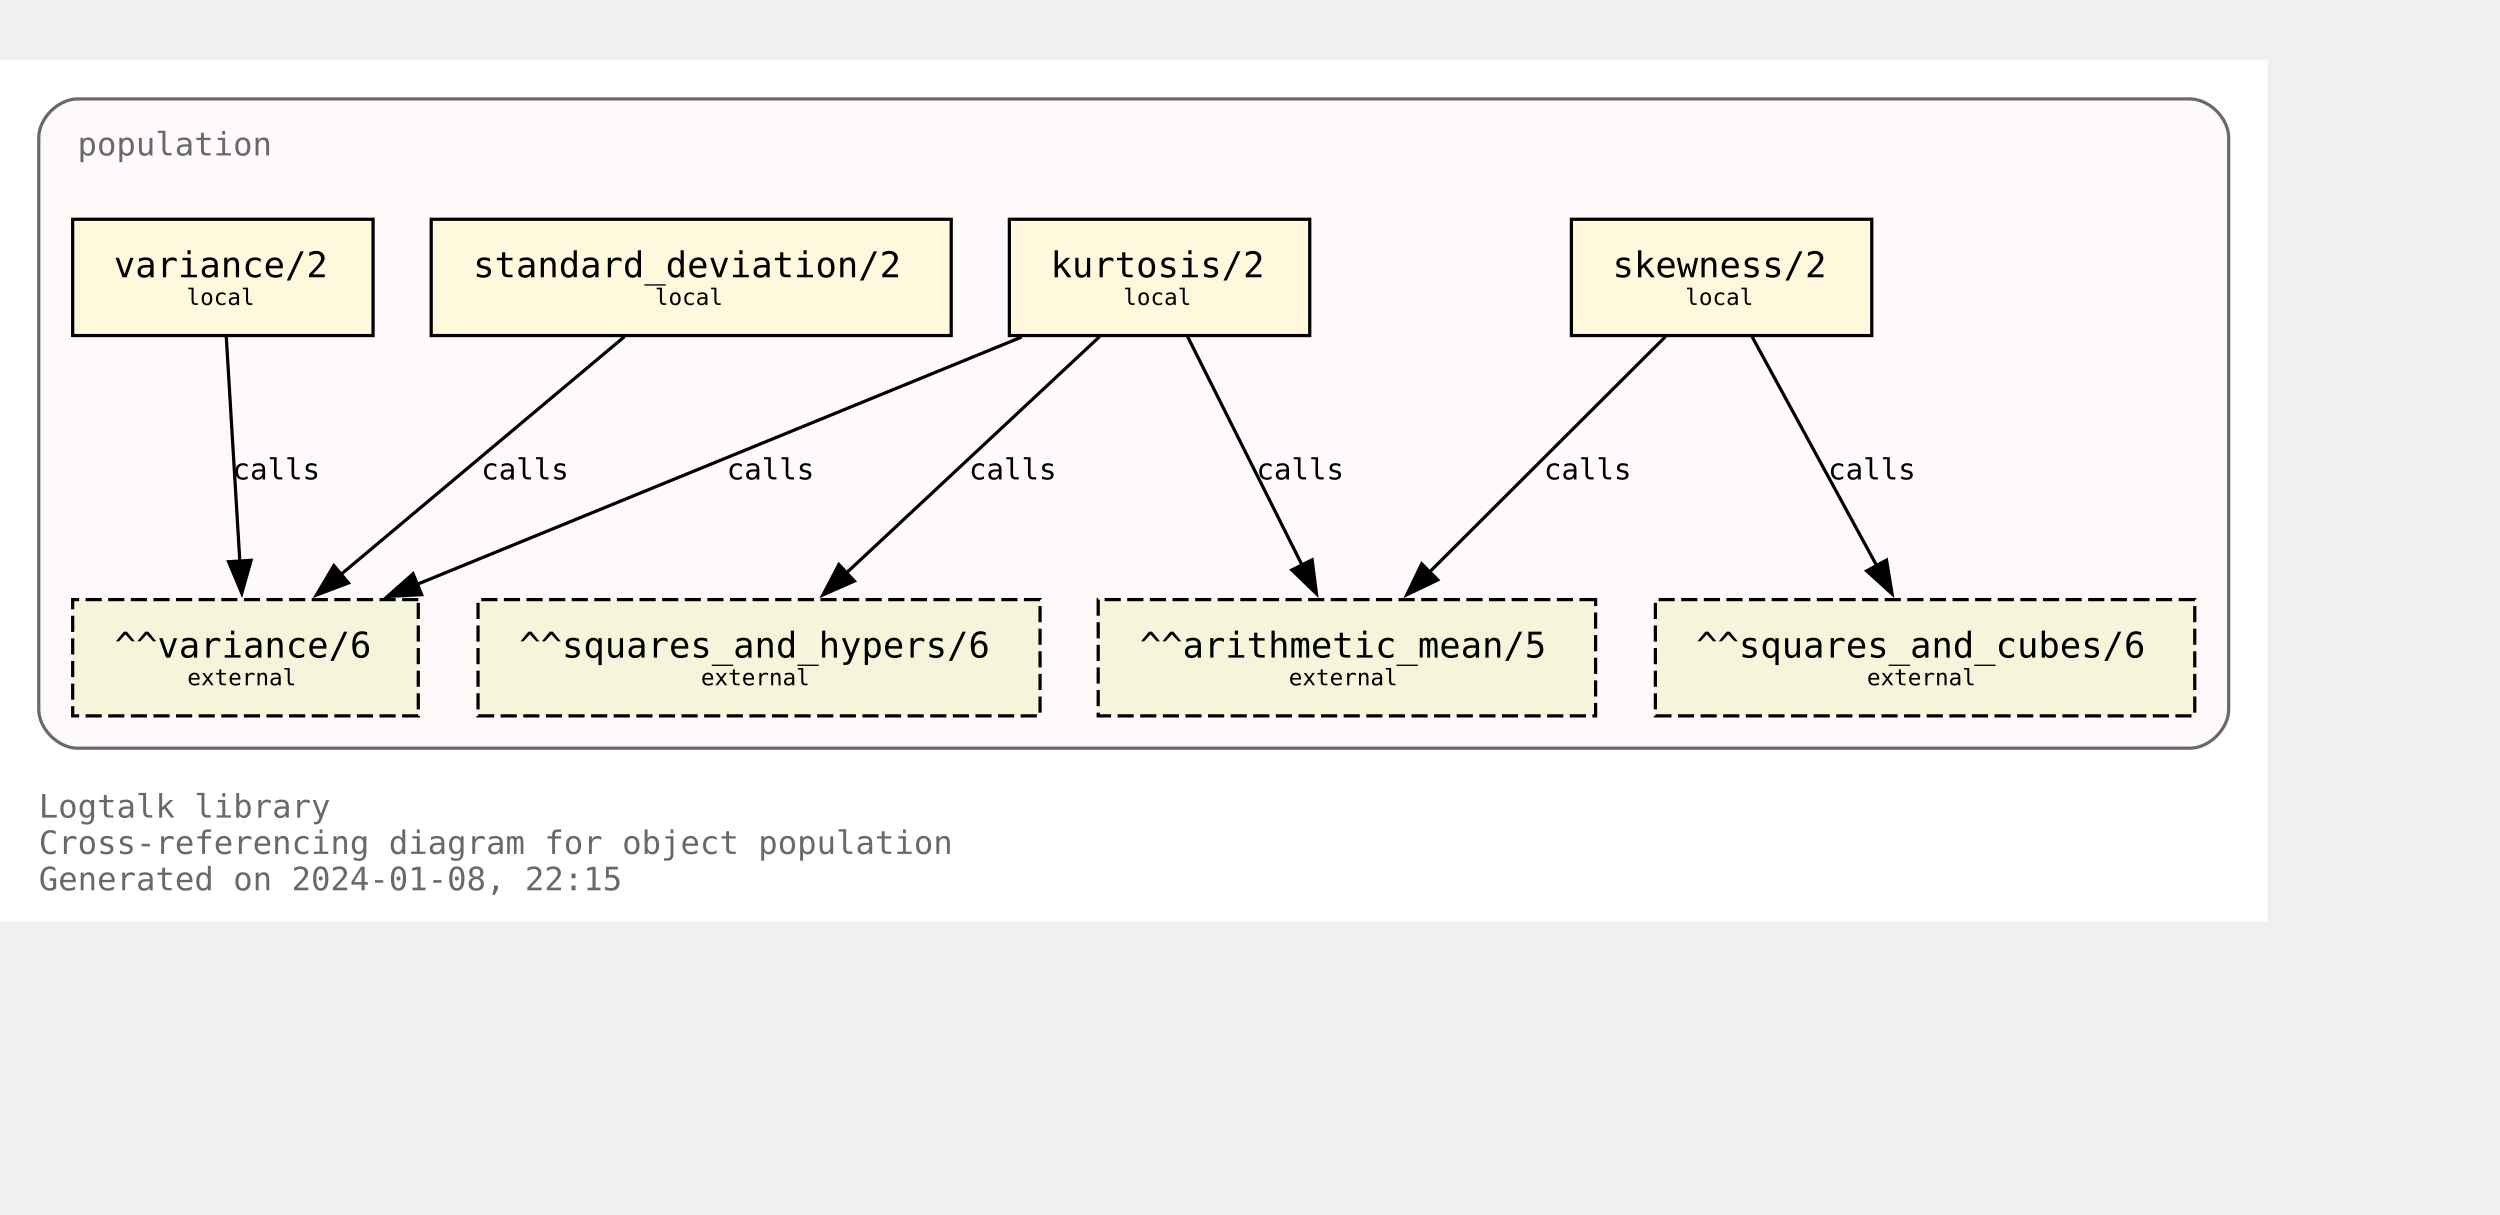
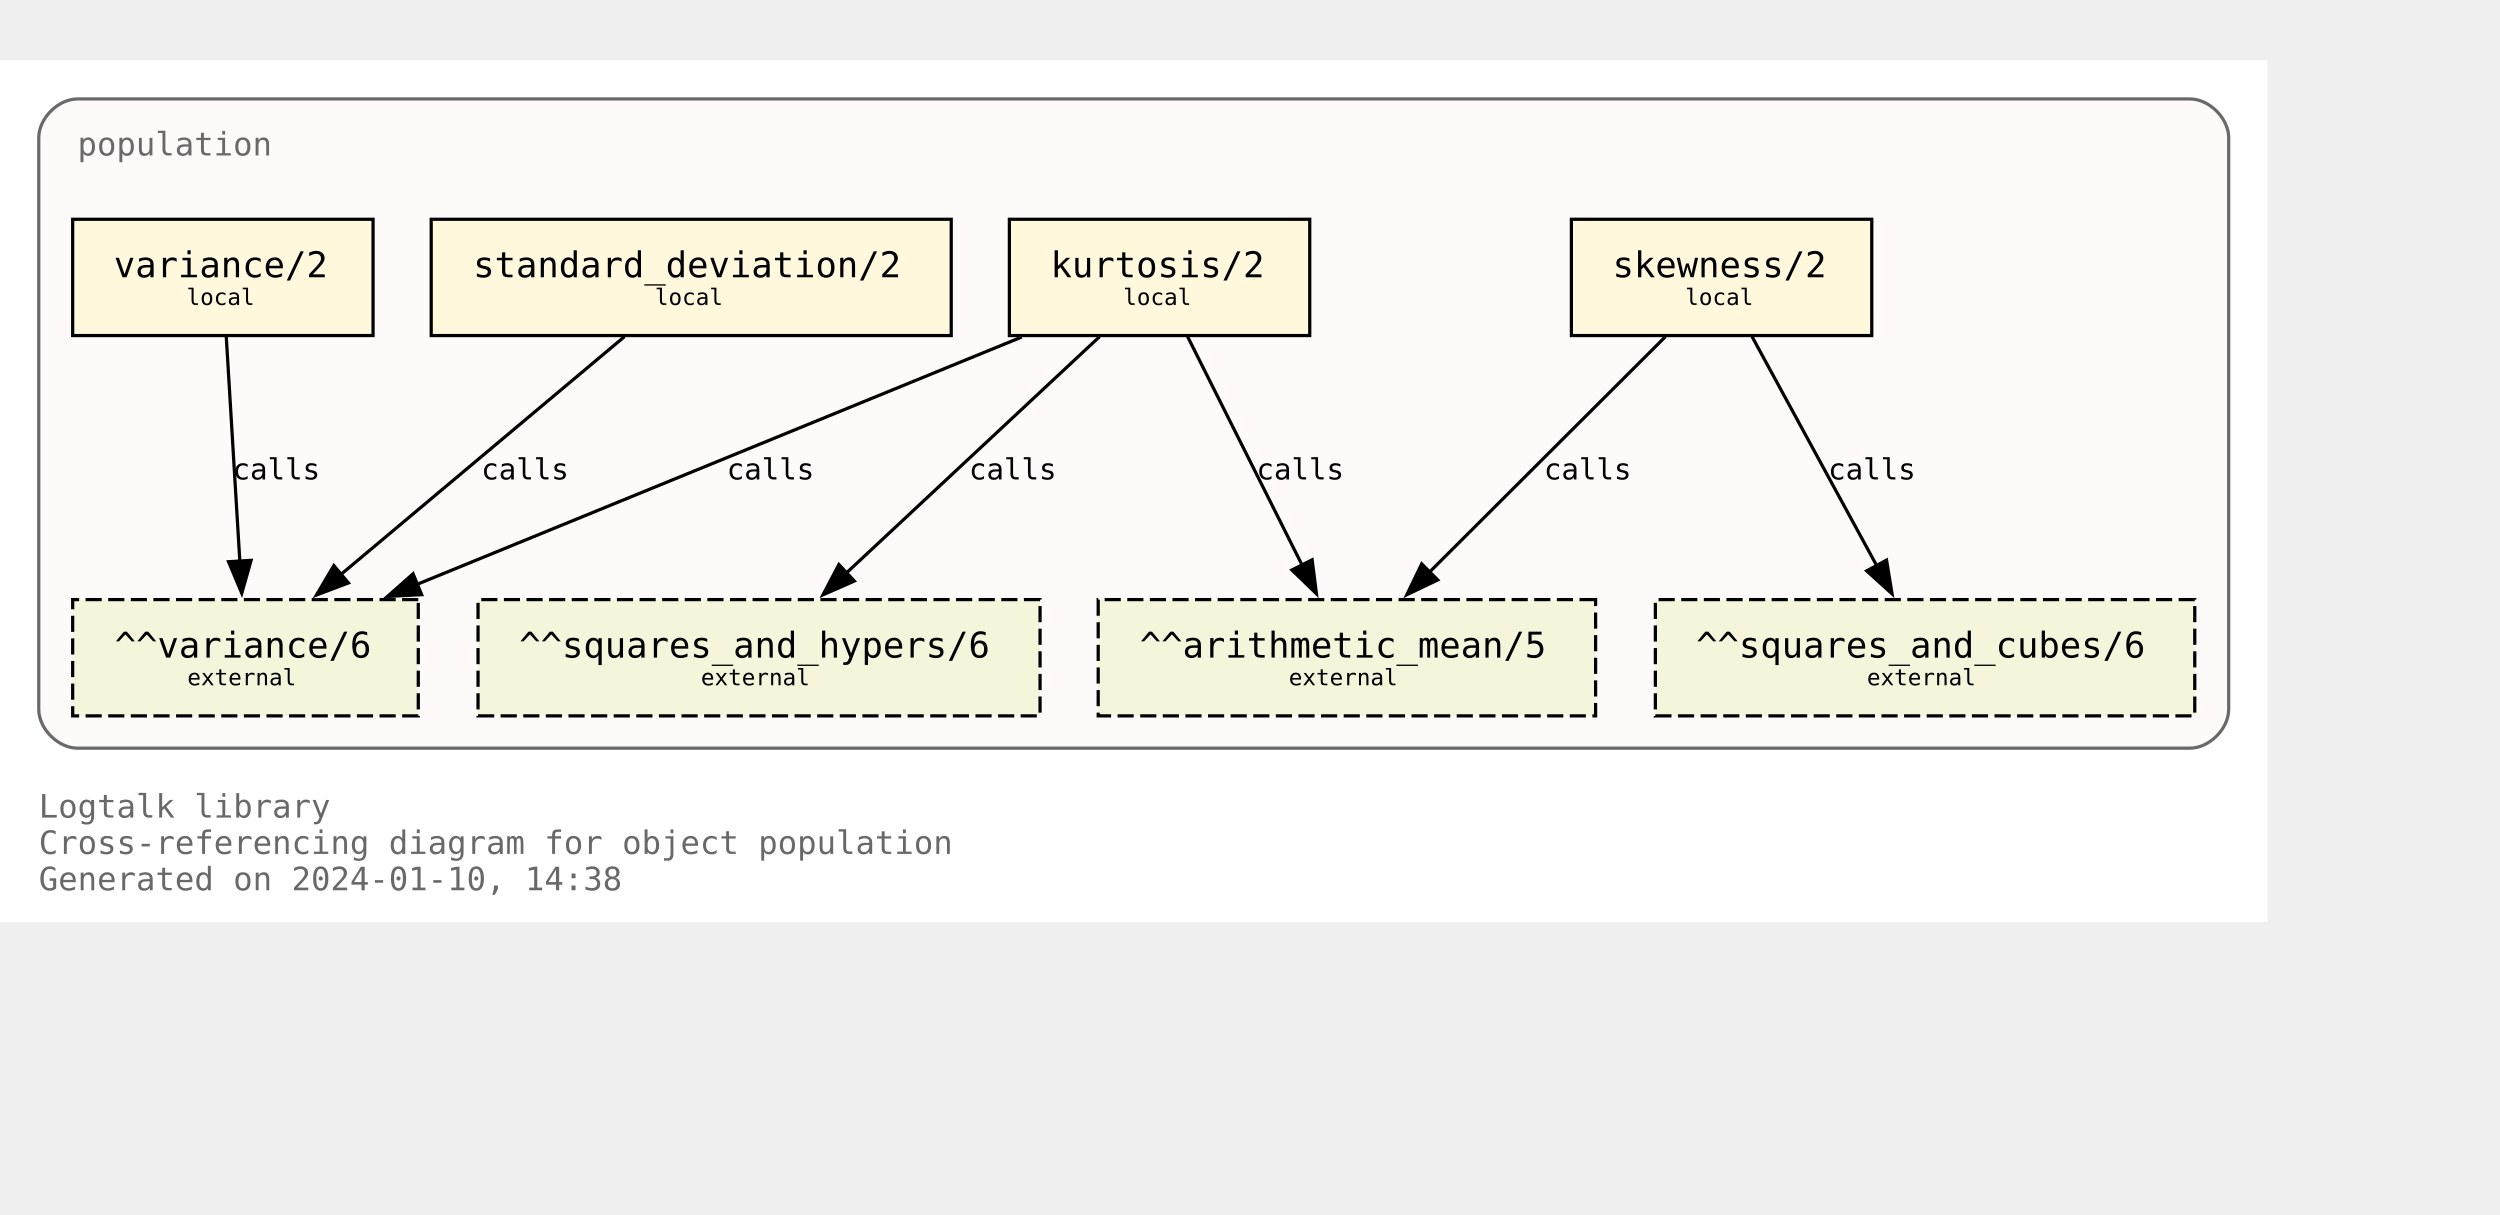
<svg xmlns="http://www.w3.org/2000/svg" xmlns:xlink="http://www.w3.org/1999/xlink" width="846pt" height="411pt" viewBox="72.00 72.00 774.00 338.75">
  <g id="graph0" class="graph" transform="scale(1 1) rotate(0) translate(76 334.75)">
    <polygon fill="white" stroke="none" points="-4,4 -4,-262.75 698,-262.75 698,4 -4,4" />
    <text text-anchor="start" x="8" y="-28.25" font-family="Monospace" font-size="10.00" fill="dimgray">Logtalk library</text>
    <text text-anchor="start" x="8" y="-17" font-family="Monospace" font-size="10.00" fill="dimgray">Cross-referencing diagram for object population</text>
-     <text text-anchor="start" x="8" y="-5.75" font-family="Monospace" font-size="10.00" fill="dimgray">Generated on 2024-01-08, 22:15</text>
+     <text text-anchor="start" x="8" y="-5.75" font-family="Monospace" font-size="10.00" fill="dimgray">Generated on 2024-01-10, 14:38</text>
    <g id="clust1" class="cluster">
      <g id="a_clust1">
        <a xlink:title="population">
          <path fill="snow" stroke="dimgray" d="M20,-49.75C20,-49.75 674,-49.75 674,-49.75 680,-49.75 686,-55.75 686,-61.75 686,-61.75 686,-238.75 686,-238.75 686,-244.75 680,-250.75 674,-250.75 674,-250.75 20,-250.75 20,-250.75 14,-250.75 8,-244.75 8,-238.75 8,-238.75 8,-61.75 8,-61.75 8,-55.75 14,-49.75 20,-49.75" />
          <g id="a_clust1_0">
-             <a xlink:href="https://github.com/LogtalkDotOrg/logtalk3/tree/a592ff712e4fc692b71a7a0f3820a609b47a702d/library/statistics/population.lgt" xlink:title="https://github.com/LogtalkDotOrg/logtalk3/tree/a592ff712e4fc692b71a7a0f3820a609b47a702d/library/statistics/population.lgt">
+             <a xlink:href="https://github.com/LogtalkDotOrg/logtalk3/tree/070e2cca365df65e804788c044d36ba304dbda7d/library/statistics/population.lgt" xlink:title="https://github.com/LogtalkDotOrg/logtalk3/tree/070e2cca365df65e804788c044d36ba304dbda7d/library/statistics/population.lgt">
              <text text-anchor="start" x="20" y="-233.25" font-family="Monospace" font-size="10.00" fill="dimgray">population</text>
            </a>
          </g>
        </a>
      </g>
    </g>
    <g id="node1" class="node">
      <g id="a_node1">
-         <a xlink:href="https://github.com/LogtalkDotOrg/logtalk3/tree/a592ff712e4fc692b71a7a0f3820a609b47a702d/library/statistics/population.lgt#L33" xlink:title="https://github.com/LogtalkDotOrg/logtalk3/tree/a592ff712e4fc692b71a7a0f3820a609b47a702d/library/statistics/population.lgt#L33">
+         <a xlink:href="https://github.com/LogtalkDotOrg/logtalk3/tree/070e2cca365df65e804788c044d36ba304dbda7d/library/statistics/population.lgt#L33" xlink:title="https://github.com/LogtalkDotOrg/logtalk3/tree/070e2cca365df65e804788c044d36ba304dbda7d/library/statistics/population.lgt#L33">
          <polygon fill="cornsilk" stroke="black" points="575.5,-213.5 482.5,-213.5 482.5,-177.5 575.5,-177.5 575.5,-213.5" />
          <text text-anchor="start" x="490.38" y="-196.32" font-family="Monospace" font-size="9.00"> </text>
          <text text-anchor="start" x="495.25" y="-195.55" font-family="Monospace" font-size="11.00">skewness/2</text>
          <text text-anchor="start" x="562.38" y="-196.32" font-family="Monospace" font-size="9.00"> </text>
          <text text-anchor="start" x="490.38" y="-185.45" font-family="Monospace" font-size="9.00"> </text>
          <text text-anchor="start" x="517.75" y="-186.97" font-family="Monospace" font-size="7.00">local</text>
          <text text-anchor="start" x="562.38" y="-185.45" font-family="Monospace" font-size="9.00"> </text>
        </a>
      </g>
    </g>
    <g id="node5" class="node">
      <polygon fill="beige" stroke="black" stroke-dasharray="5,2" points="490,-95.75 336,-95.75 336,-59.75 490,-59.75 490,-95.75" />
      <text text-anchor="start" x="343.88" y="-78.58" font-family="Monospace" font-size="9.00"> </text>
      <text text-anchor="start" x="348.88" y="-77.8" font-family="Monospace" font-size="11.00">^^arithmetic_mean/5</text>
      <text text-anchor="start" x="476.88" y="-78.58" font-family="Monospace" font-size="9.00"> </text>
      <text text-anchor="start" x="343.88" y="-67.7" font-family="Monospace" font-size="9.00"> </text>
      <text text-anchor="start" x="395" y="-69.22" font-family="Monospace" font-size="7.00">external</text>
      <text text-anchor="start" x="476.88" y="-67.7" font-family="Monospace" font-size="9.00"> </text>
    </g>
    <g id="edge1" class="edge">
      <g id="a_edge1">
-         <a xlink:href="https://github.com/LogtalkDotOrg/logtalk3/tree/a592ff712e4fc692b71a7a0f3820a609b47a702d/library/statistics/population.lgt#L33" xlink:title="calls">
+         <a xlink:href="https://github.com/LogtalkDotOrg/logtalk3/tree/070e2cca365df65e804788c044d36ba304dbda7d/library/statistics/population.lgt#L33" xlink:title="calls">
          <path fill="none" stroke="black" d="M511.63,-177.17C492.24,-157.82 460.67,-126.32 438.49,-104.18" />
          <polygon fill="black" stroke="black" points="441.11,-101.85 431.56,-97.27 436.16,-106.81 441.11,-101.85" />
        </a>
      </g>
      <g id="a_edge1-label">
-         <a xlink:href="https://github.com/LogtalkDotOrg/logtalk3/tree/a592ff712e4fc692b71a7a0f3820a609b47a702d/library/statistics/population.lgt#L33" xlink:title="https://github.com/LogtalkDotOrg/logtalk3/tree/a592ff712e4fc692b71a7a0f3820a609b47a702d/library/statistics/population.lgt#L33">
+         <a xlink:href="https://github.com/LogtalkDotOrg/logtalk3/tree/070e2cca365df65e804788c044d36ba304dbda7d/library/statistics/population.lgt#L33" xlink:title="https://github.com/LogtalkDotOrg/logtalk3/tree/070e2cca365df65e804788c044d36ba304dbda7d/library/statistics/population.lgt#L33">
          <text text-anchor="start" x="474" y="-132.95" font-family="Monospace" font-size="9.00">calls</text>
        </a>
      </g>
    </g>
    <g id="node6" class="node">
      <polygon fill="beige" stroke="black" stroke-dasharray="5,2" points="675.5,-95.75 508.5,-95.75 508.5,-59.75 675.5,-59.75 675.5,-95.75" />
      <text text-anchor="start" x="516.38" y="-78.58" font-family="Monospace" font-size="9.00"> </text>
      <text text-anchor="start" x="521.12" y="-77.8" font-family="Monospace" font-size="11.00">^^squares_and_cubes/6</text>
      <text text-anchor="start" x="662.38" y="-78.58" font-family="Monospace" font-size="9.00"> </text>
      <text text-anchor="start" x="516.38" y="-67.7" font-family="Monospace" font-size="9.00"> </text>
      <text text-anchor="start" x="574" y="-69.22" font-family="Monospace" font-size="7.00">external</text>
      <text text-anchor="start" x="662.38" y="-67.7" font-family="Monospace" font-size="9.00"> </text>
    </g>
    <g id="edge2" class="edge">
      <g id="a_edge2">
-         <a xlink:href="https://github.com/LogtalkDotOrg/logtalk3/tree/a592ff712e4fc692b71a7a0f3820a609b47a702d/library/statistics/population.lgt#L33" xlink:title="calls">
+         <a xlink:href="https://github.com/LogtalkDotOrg/logtalk3/tree/070e2cca365df65e804788c044d36ba304dbda7d/library/statistics/population.lgt#L33" xlink:title="calls">
          <path fill="none" stroke="black" d="M538.43,-177.17C548.64,-158.42 565.06,-128.25 577.03,-106.25" />
          <polygon fill="black" stroke="black" points="580.07,-107.98 581.78,-97.53 573.93,-104.64 580.07,-107.98" />
        </a>
      </g>
      <g id="a_edge2-label">
-         <a xlink:href="https://github.com/LogtalkDotOrg/logtalk3/tree/a592ff712e4fc692b71a7a0f3820a609b47a702d/library/statistics/population.lgt#L33" xlink:title="https://github.com/LogtalkDotOrg/logtalk3/tree/a592ff712e4fc692b71a7a0f3820a609b47a702d/library/statistics/population.lgt#L33">
+         <a xlink:href="https://github.com/LogtalkDotOrg/logtalk3/tree/070e2cca365df65e804788c044d36ba304dbda7d/library/statistics/population.lgt#L33" xlink:title="https://github.com/LogtalkDotOrg/logtalk3/tree/070e2cca365df65e804788c044d36ba304dbda7d/library/statistics/population.lgt#L33">
          <text text-anchor="start" x="562" y="-132.95" font-family="Monospace" font-size="9.00">calls</text>
        </a>
      </g>
    </g>
    <g id="node2" class="node">
      <g id="a_node2">
-         <a xlink:href="https://github.com/LogtalkDotOrg/logtalk3/tree/a592ff712e4fc692b71a7a0f3820a609b47a702d/library/statistics/population.lgt#L41" xlink:title="https://github.com/LogtalkDotOrg/logtalk3/tree/a592ff712e4fc692b71a7a0f3820a609b47a702d/library/statistics/population.lgt#L41">
+         <a xlink:href="https://github.com/LogtalkDotOrg/logtalk3/tree/070e2cca365df65e804788c044d36ba304dbda7d/library/statistics/population.lgt#L41" xlink:title="https://github.com/LogtalkDotOrg/logtalk3/tree/070e2cca365df65e804788c044d36ba304dbda7d/library/statistics/population.lgt#L41">
          <polygon fill="cornsilk" stroke="black" points="401.5,-213.5 308.5,-213.5 308.5,-177.5 401.5,-177.5 401.5,-213.5" />
          <text text-anchor="start" x="316.38" y="-196.32" font-family="Monospace" font-size="9.00"> </text>
          <text text-anchor="start" x="321.25" y="-195.55" font-family="Monospace" font-size="11.00">kurtosis/2</text>
          <text text-anchor="start" x="388.38" y="-196.32" font-family="Monospace" font-size="9.00"> </text>
          <text text-anchor="start" x="316.38" y="-185.45" font-family="Monospace" font-size="9.00"> </text>
          <text text-anchor="start" x="343.75" y="-186.97" font-family="Monospace" font-size="7.00">local</text>
          <text text-anchor="start" x="388.38" y="-185.45" font-family="Monospace" font-size="9.00"> </text>
        </a>
      </g>
    </g>
    <g id="edge3" class="edge">
      <g id="a_edge3">
-         <a xlink:href="https://github.com/LogtalkDotOrg/logtalk3/tree/a592ff712e4fc692b71a7a0f3820a609b47a702d/library/statistics/population.lgt#L41" xlink:title="calls">
+         <a xlink:href="https://github.com/LogtalkDotOrg/logtalk3/tree/070e2cca365df65e804788c044d36ba304dbda7d/library/statistics/population.lgt#L41" xlink:title="calls">
          <path fill="none" stroke="black" d="M363.68,-177.17C373.08,-158.42 388.2,-128.25 399.22,-106.25" />
          <polygon fill="black" stroke="black" points="402.23,-108.06 403.58,-97.55 395.97,-104.92 402.23,-108.06" />
        </a>
      </g>
      <g id="a_edge3-label">
-         <a xlink:href="https://github.com/LogtalkDotOrg/logtalk3/tree/a592ff712e4fc692b71a7a0f3820a609b47a702d/library/statistics/population.lgt#L41" xlink:title="https://github.com/LogtalkDotOrg/logtalk3/tree/a592ff712e4fc692b71a7a0f3820a609b47a702d/library/statistics/population.lgt#L41">
+         <a xlink:href="https://github.com/LogtalkDotOrg/logtalk3/tree/070e2cca365df65e804788c044d36ba304dbda7d/library/statistics/population.lgt#L41" xlink:title="https://github.com/LogtalkDotOrg/logtalk3/tree/070e2cca365df65e804788c044d36ba304dbda7d/library/statistics/population.lgt#L41">
          <text text-anchor="start" x="385" y="-132.95" font-family="Monospace" font-size="9.00">calls</text>
        </a>
      </g>
    </g>
    <g id="node7" class="node">
      <polygon fill="beige" stroke="black" stroke-dasharray="5,2" points="318,-95.75 144,-95.75 144,-59.75 318,-59.75 318,-95.75" />
      <text text-anchor="start" x="151.88" y="-78.58" font-family="Monospace" font-size="9.00"> </text>
      <text text-anchor="start" x="156.75" y="-77.8" font-family="Monospace" font-size="11.00">^^squares_and_hypers/6</text>
      <text text-anchor="start" x="304.88" y="-78.58" font-family="Monospace" font-size="9.00"> </text>
      <text text-anchor="start" x="151.88" y="-67.7" font-family="Monospace" font-size="9.00"> </text>
      <text text-anchor="start" x="213" y="-69.22" font-family="Monospace" font-size="7.00">external</text>
      <text text-anchor="start" x="304.88" y="-67.7" font-family="Monospace" font-size="9.00"> </text>
    </g>
    <g id="edge4" class="edge">
      <g id="a_edge4">
-         <a xlink:href="https://github.com/LogtalkDotOrg/logtalk3/tree/a592ff712e4fc692b71a7a0f3820a609b47a702d/library/statistics/population.lgt#L41" xlink:title="calls">
+         <a xlink:href="https://github.com/LogtalkDotOrg/logtalk3/tree/070e2cca365df65e804788c044d36ba304dbda7d/library/statistics/population.lgt#L41" xlink:title="calls">
          <path fill="none" stroke="black" d="M336.44,-177.17C315.62,-157.74 281.66,-126.04 257.93,-103.89" />
          <polygon fill="black" stroke="black" points="260.5,-101.5 250.8,-97.23 255.72,-106.61 260.5,-101.5" />
        </a>
      </g>
      <g id="a_edge4-label">
-         <a xlink:href="https://github.com/LogtalkDotOrg/logtalk3/tree/a592ff712e4fc692b71a7a0f3820a609b47a702d/library/statistics/population.lgt#L41" xlink:title="https://github.com/LogtalkDotOrg/logtalk3/tree/a592ff712e4fc692b71a7a0f3820a609b47a702d/library/statistics/population.lgt#L41">
+         <a xlink:href="https://github.com/LogtalkDotOrg/logtalk3/tree/070e2cca365df65e804788c044d36ba304dbda7d/library/statistics/population.lgt#L41" xlink:title="https://github.com/LogtalkDotOrg/logtalk3/tree/070e2cca365df65e804788c044d36ba304dbda7d/library/statistics/population.lgt#L41">
          <text text-anchor="start" x="296" y="-132.95" font-family="Monospace" font-size="9.00">calls</text>
        </a>
      </g>
    </g>
    <g id="node8" class="node">
      <polygon fill="beige" stroke="black" stroke-dasharray="5,2" points="125.5,-95.75 18.5,-95.75 18.5,-59.75 125.5,-59.75 125.5,-95.75" />
      <text text-anchor="start" x="26.38" y="-78.58" font-family="Monospace" font-size="9.00"> </text>
      <text text-anchor="start" x="31.5" y="-77.8" font-family="Monospace" font-size="11.00">^^variance/6</text>
      <text text-anchor="start" x="112.38" y="-78.58" font-family="Monospace" font-size="9.00"> </text>
      <text text-anchor="start" x="26.38" y="-67.7" font-family="Monospace" font-size="9.00"> </text>
      <text text-anchor="start" x="54" y="-69.22" font-family="Monospace" font-size="7.00">external</text>
      <text text-anchor="start" x="112.38" y="-67.7" font-family="Monospace" font-size="9.00"> </text>
    </g>
    <g id="edge5" class="edge">
      <g id="a_edge5">
-         <a xlink:href="https://github.com/LogtalkDotOrg/logtalk3/tree/a592ff712e4fc692b71a7a0f3820a609b47a702d/library/statistics/population.lgt#L41" xlink:title="calls">
+         <a xlink:href="https://github.com/LogtalkDotOrg/logtalk3/tree/070e2cca365df65e804788c044d36ba304dbda7d/library/statistics/population.lgt#L41" xlink:title="calls">
          <path fill="none" stroke="black" d="M312.33,-177.05C262.24,-156.56 179.15,-122.58 124.99,-100.42" />
          <polygon fill="black" stroke="black" points="126.54,-97.28 115.96,-96.73 123.89,-103.75 126.54,-97.28" />
        </a>
      </g>
      <g id="a_edge5-label">
-         <a xlink:href="https://github.com/LogtalkDotOrg/logtalk3/tree/a592ff712e4fc692b71a7a0f3820a609b47a702d/library/statistics/population.lgt#L41" xlink:title="https://github.com/LogtalkDotOrg/logtalk3/tree/a592ff712e4fc692b71a7a0f3820a609b47a702d/library/statistics/population.lgt#L41">
+         <a xlink:href="https://github.com/LogtalkDotOrg/logtalk3/tree/070e2cca365df65e804788c044d36ba304dbda7d/library/statistics/population.lgt#L41" xlink:title="https://github.com/LogtalkDotOrg/logtalk3/tree/070e2cca365df65e804788c044d36ba304dbda7d/library/statistics/population.lgt#L41">
          <text text-anchor="start" x="221" y="-132.95" font-family="Monospace" font-size="9.00">calls</text>
        </a>
      </g>
    </g>
    <g id="node3" class="node">
      <g id="a_node3">
-         <a xlink:href="https://github.com/LogtalkDotOrg/logtalk3/tree/a592ff712e4fc692b71a7a0f3820a609b47a702d/library/statistics/population.lgt#L50" xlink:title="https://github.com/LogtalkDotOrg/logtalk3/tree/a592ff712e4fc692b71a7a0f3820a609b47a702d/library/statistics/population.lgt#L50">
+         <a xlink:href="https://github.com/LogtalkDotOrg/logtalk3/tree/070e2cca365df65e804788c044d36ba304dbda7d/library/statistics/population.lgt#L50" xlink:title="https://github.com/LogtalkDotOrg/logtalk3/tree/070e2cca365df65e804788c044d36ba304dbda7d/library/statistics/population.lgt#L50">
          <polygon fill="cornsilk" stroke="black" points="290.5,-213.5 129.5,-213.5 129.5,-177.5 290.5,-177.5 290.5,-213.5" />
          <text text-anchor="start" x="137.38" y="-196.32" font-family="Monospace" font-size="9.00"> </text>
          <text text-anchor="start" x="142.5" y="-195.55" font-family="Monospace" font-size="11.00">standard_deviation/2</text>
          <text text-anchor="start" x="277.38" y="-196.32" font-family="Monospace" font-size="9.00"> </text>
          <text text-anchor="start" x="137.38" y="-185.45" font-family="Monospace" font-size="9.00"> </text>
          <text text-anchor="start" x="198.75" y="-186.97" font-family="Monospace" font-size="7.00">local</text>
          <text text-anchor="start" x="277.38" y="-185.45" font-family="Monospace" font-size="9.00"> </text>
        </a>
      </g>
    </g>
    <g id="edge6" class="edge">
      <g id="a_edge6">
-         <a xlink:href="https://github.com/LogtalkDotOrg/logtalk3/tree/a592ff712e4fc692b71a7a0f3820a609b47a702d/library/statistics/population.lgt#L50" xlink:title="calls">
+         <a xlink:href="https://github.com/LogtalkDotOrg/logtalk3/tree/070e2cca365df65e804788c044d36ba304dbda7d/library/statistics/population.lgt#L50" xlink:title="calls">
          <path fill="none" stroke="black" d="M189.34,-177.17C165.97,-157.57 127.72,-125.49 101.28,-103.31" />
          <polygon fill="black" stroke="black" points="103.87,-100.91 93.96,-97.17 99.37,-106.28 103.87,-100.91" />
        </a>
      </g>
      <g id="a_edge6-label">
-         <a xlink:href="https://github.com/LogtalkDotOrg/logtalk3/tree/a592ff712e4fc692b71a7a0f3820a609b47a702d/library/statistics/population.lgt#L50" xlink:title="https://github.com/LogtalkDotOrg/logtalk3/tree/a592ff712e4fc692b71a7a0f3820a609b47a702d/library/statistics/population.lgt#L50">
+         <a xlink:href="https://github.com/LogtalkDotOrg/logtalk3/tree/070e2cca365df65e804788c044d36ba304dbda7d/library/statistics/population.lgt#L50" xlink:title="https://github.com/LogtalkDotOrg/logtalk3/tree/070e2cca365df65e804788c044d36ba304dbda7d/library/statistics/population.lgt#L50">
          <text text-anchor="start" x="145" y="-132.95" font-family="Monospace" font-size="9.00">calls</text>
        </a>
      </g>
    </g>
    <g id="node4" class="node">
      <g id="a_node4">
-         <a xlink:href="https://github.com/LogtalkDotOrg/logtalk3/tree/a592ff712e4fc692b71a7a0f3820a609b47a702d/library/statistics/population.lgt#L54" xlink:title="https://github.com/LogtalkDotOrg/logtalk3/tree/a592ff712e4fc692b71a7a0f3820a609b47a702d/library/statistics/population.lgt#L54">
+         <a xlink:href="https://github.com/LogtalkDotOrg/logtalk3/tree/070e2cca365df65e804788c044d36ba304dbda7d/library/statistics/population.lgt#L54" xlink:title="https://github.com/LogtalkDotOrg/logtalk3/tree/070e2cca365df65e804788c044d36ba304dbda7d/library/statistics/population.lgt#L54">
          <polygon fill="cornsilk" stroke="black" points="111.5,-213.5 18.5,-213.5 18.5,-177.5 111.5,-177.5 111.5,-213.5" />
          <text text-anchor="start" x="26.38" y="-196.32" font-family="Monospace" font-size="9.00"> </text>
          <text text-anchor="start" x="31.25" y="-195.55" font-family="Monospace" font-size="11.00">variance/2</text>
          <text text-anchor="start" x="98.38" y="-196.32" font-family="Monospace" font-size="9.00"> </text>
          <text text-anchor="start" x="26.38" y="-185.45" font-family="Monospace" font-size="9.00"> </text>
          <text text-anchor="start" x="53.75" y="-186.97" font-family="Monospace" font-size="7.00">local</text>
          <text text-anchor="start" x="98.38" y="-185.45" font-family="Monospace" font-size="9.00"> </text>
        </a>
      </g>
    </g>
    <g id="edge7" class="edge">
      <g id="a_edge7">
-         <a xlink:href="https://github.com/LogtalkDotOrg/logtalk3/tree/a592ff712e4fc692b71a7a0f3820a609b47a702d/library/statistics/population.lgt#L54" xlink:title="calls">
+         <a xlink:href="https://github.com/LogtalkDotOrg/logtalk3/tree/070e2cca365df65e804788c044d36ba304dbda7d/library/statistics/population.lgt#L54" xlink:title="calls">
          <path fill="none" stroke="black" d="M66.05,-177.17C67.16,-158.76 68.94,-129.35 70.26,-107.46" />
          <polygon fill="black" stroke="black" points="73.74,-107.9 70.85,-97.71 66.76,-107.48 73.74,-107.9" />
        </a>
      </g>
      <g id="a_edge7-label">
-         <a xlink:href="https://github.com/LogtalkDotOrg/logtalk3/tree/a592ff712e4fc692b71a7a0f3820a609b47a702d/library/statistics/population.lgt#L54" xlink:title="https://github.com/LogtalkDotOrg/logtalk3/tree/a592ff712e4fc692b71a7a0f3820a609b47a702d/library/statistics/population.lgt#L54">
+         <a xlink:href="https://github.com/LogtalkDotOrg/logtalk3/tree/070e2cca365df65e804788c044d36ba304dbda7d/library/statistics/population.lgt#L54" xlink:title="https://github.com/LogtalkDotOrg/logtalk3/tree/070e2cca365df65e804788c044d36ba304dbda7d/library/statistics/population.lgt#L54">
          <text text-anchor="start" x="68" y="-132.95" font-family="Monospace" font-size="9.00">calls</text>
        </a>
      </g>
    </g>
  </g>
</svg>
